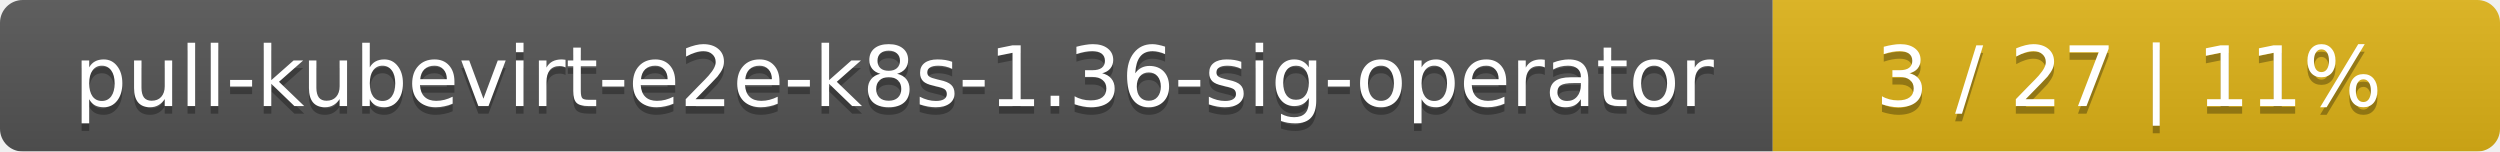
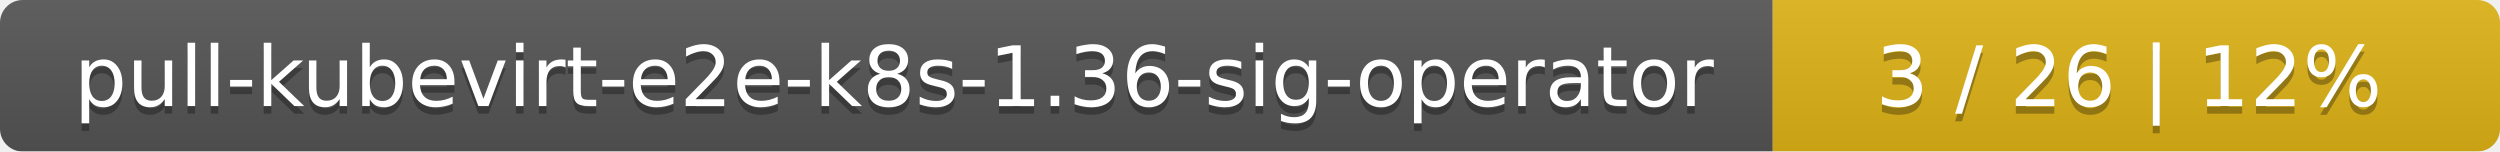
<svg xmlns="http://www.w3.org/2000/svg" width="330" height="20">
  <linearGradient id="smooth" x2="0" y2="100%">
    <stop offset="0" stop-color="#bbb" stop-opacity=".1" />
    <stop offset="1" stop-opacity=".1" />
  </linearGradient>
  <mask id="round">
    <rect width="330" height="20" rx="3" fill="#fff" />
  </mask>
  <g mask="url(#round)">
    <rect width="234" height="20" fill="#555" />
    <rect x="234" width="96" height="20" fill="#dfb317" />
    <rect width="330" height="20" fill="url(#smooth)" />
  </g>
  <g fill="#fff" text-anchor="middle" font-family="DejaVu Sans,Verdana,Geneva,sans-serif" font-size="11">
    <text x="118" y="15" fill="#010101" fill-opacity=".3">pull-kubevirt-e2e-k8s-1.36-sig-operator</text>
    <text x="118" y="14">pull-kubevirt-e2e-k8s-1.36-sig-operator</text>
-     <text x="281" y="15" fill="#010101" fill-opacity=".3">3 / 27    |    11%</text>
-     <text x="281" y="14">3 / 27    |    11%</text>
+     <text x="281" y="15" fill="#010101" fill-opacity=".3">3 / 26    |    12%</text>
+     <text x="281" y="14">3 / 26    |    12%</text>
  </g>
</svg>
